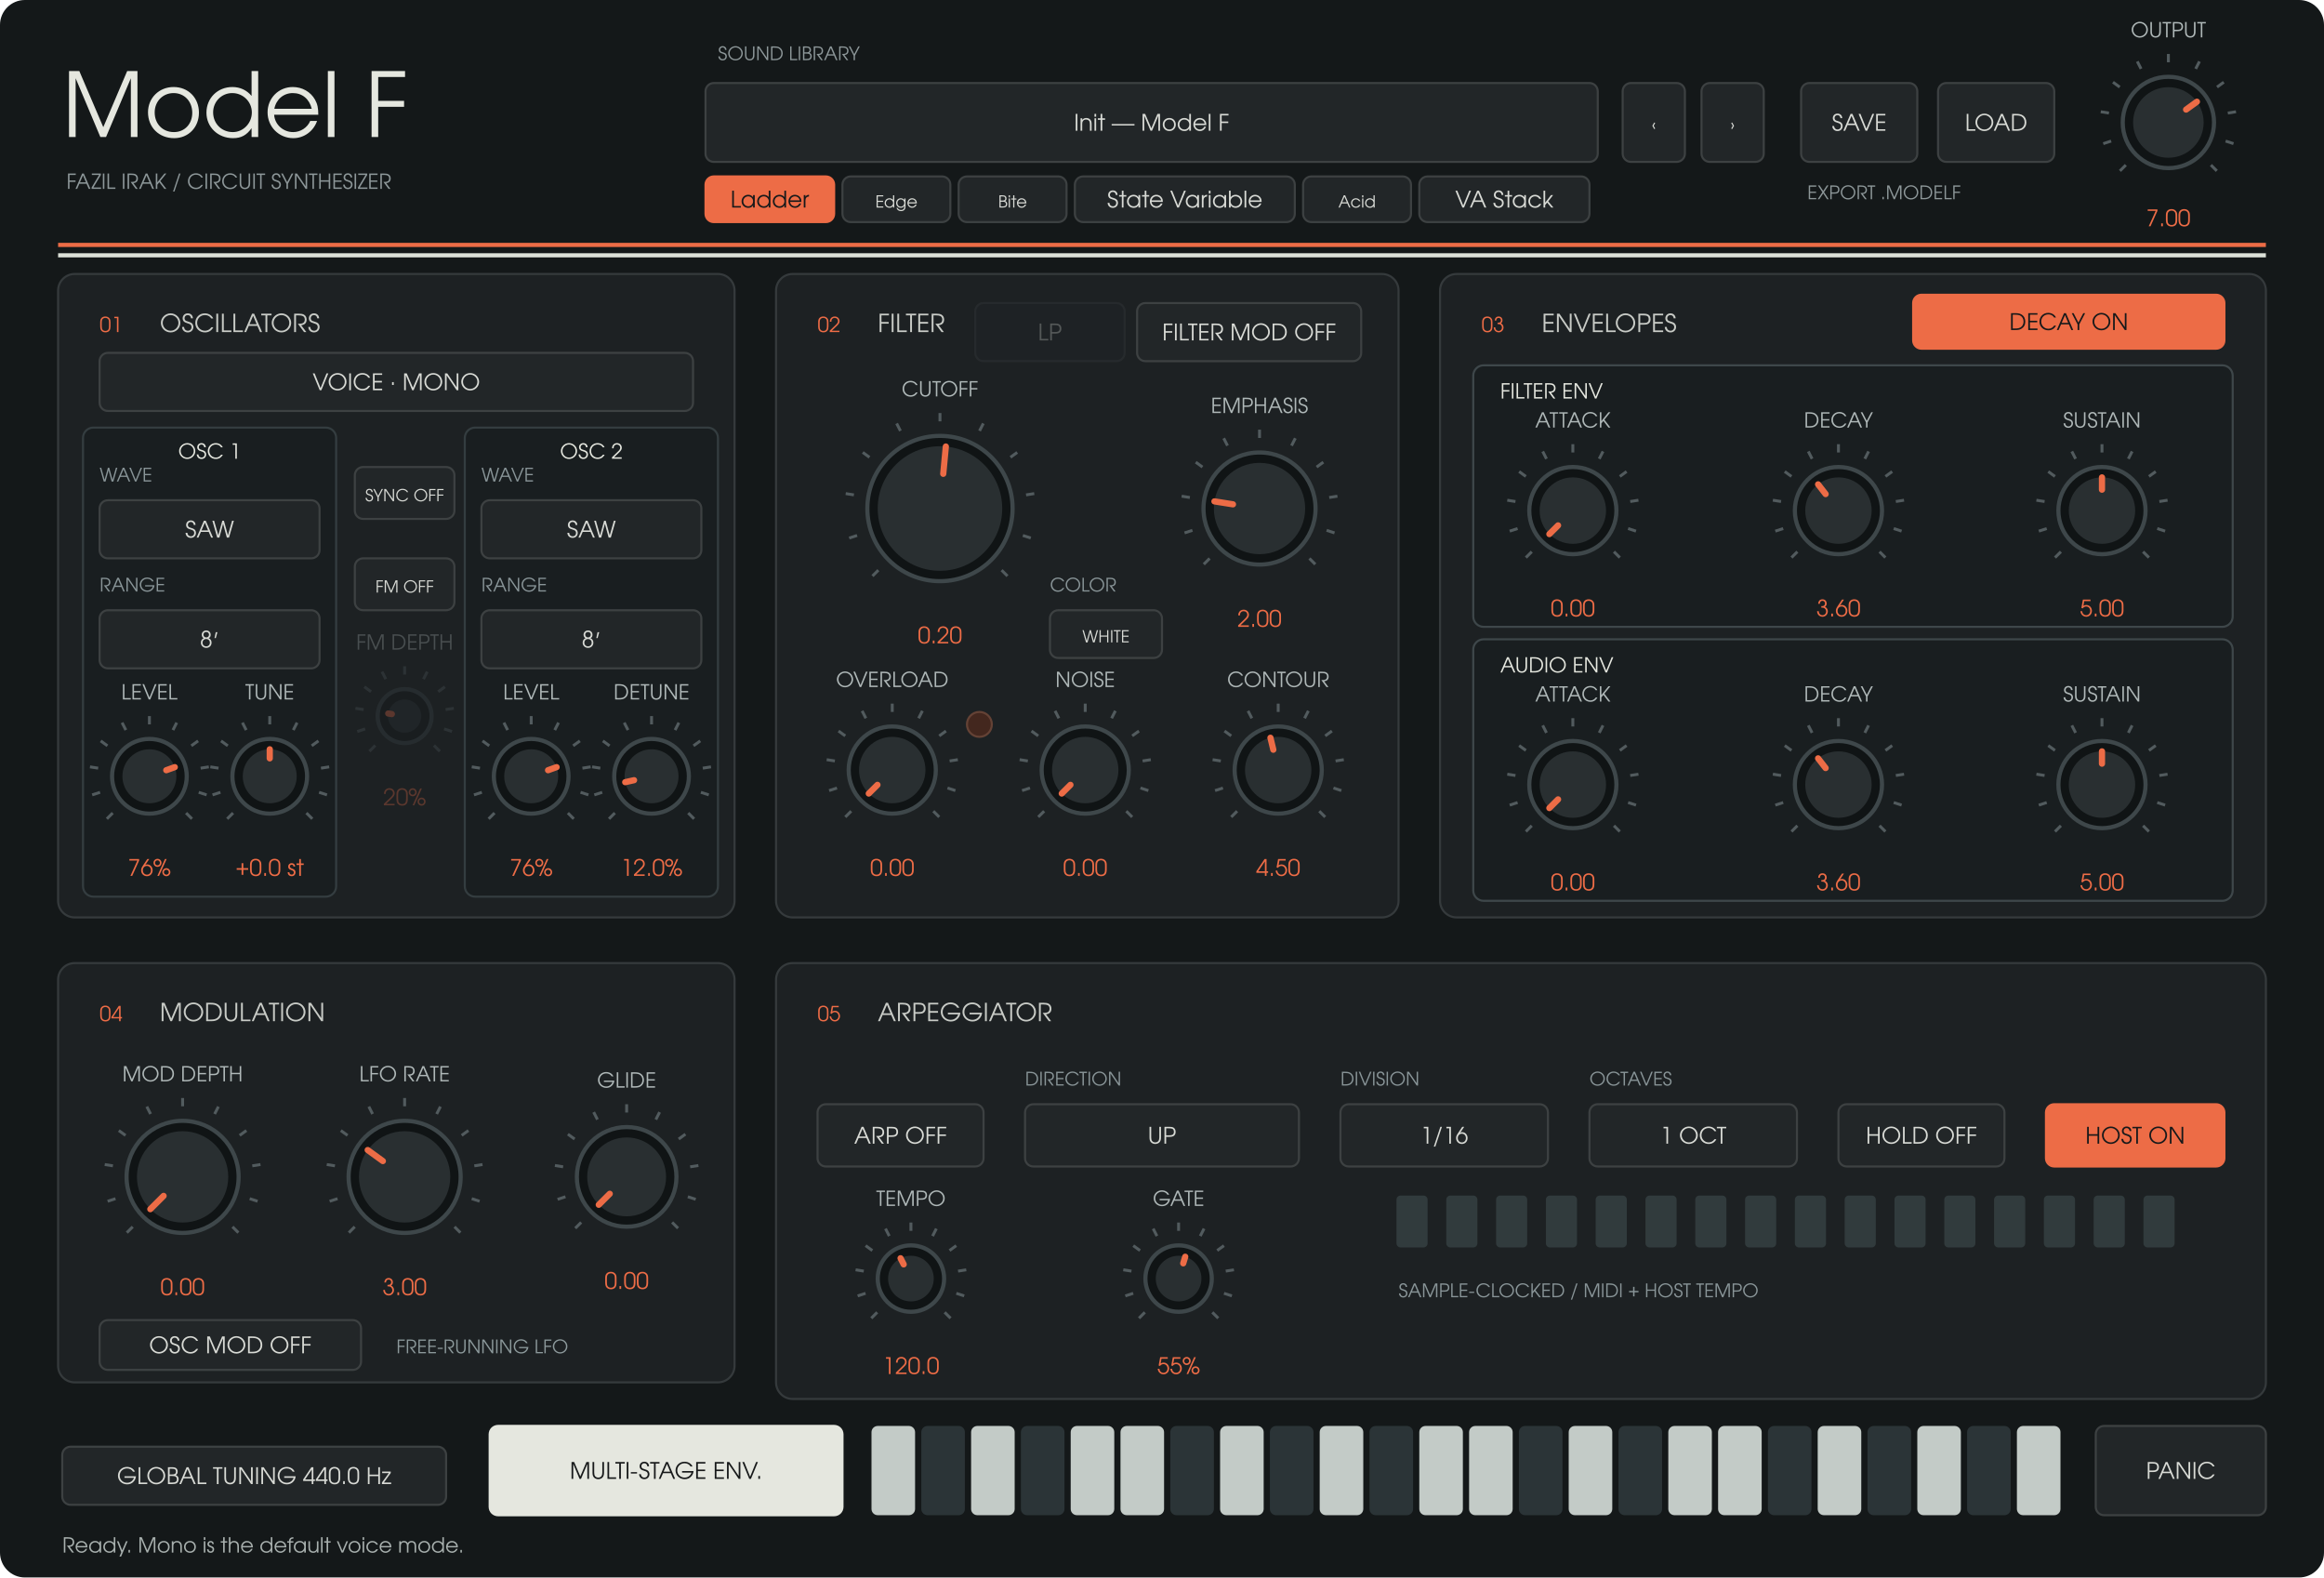
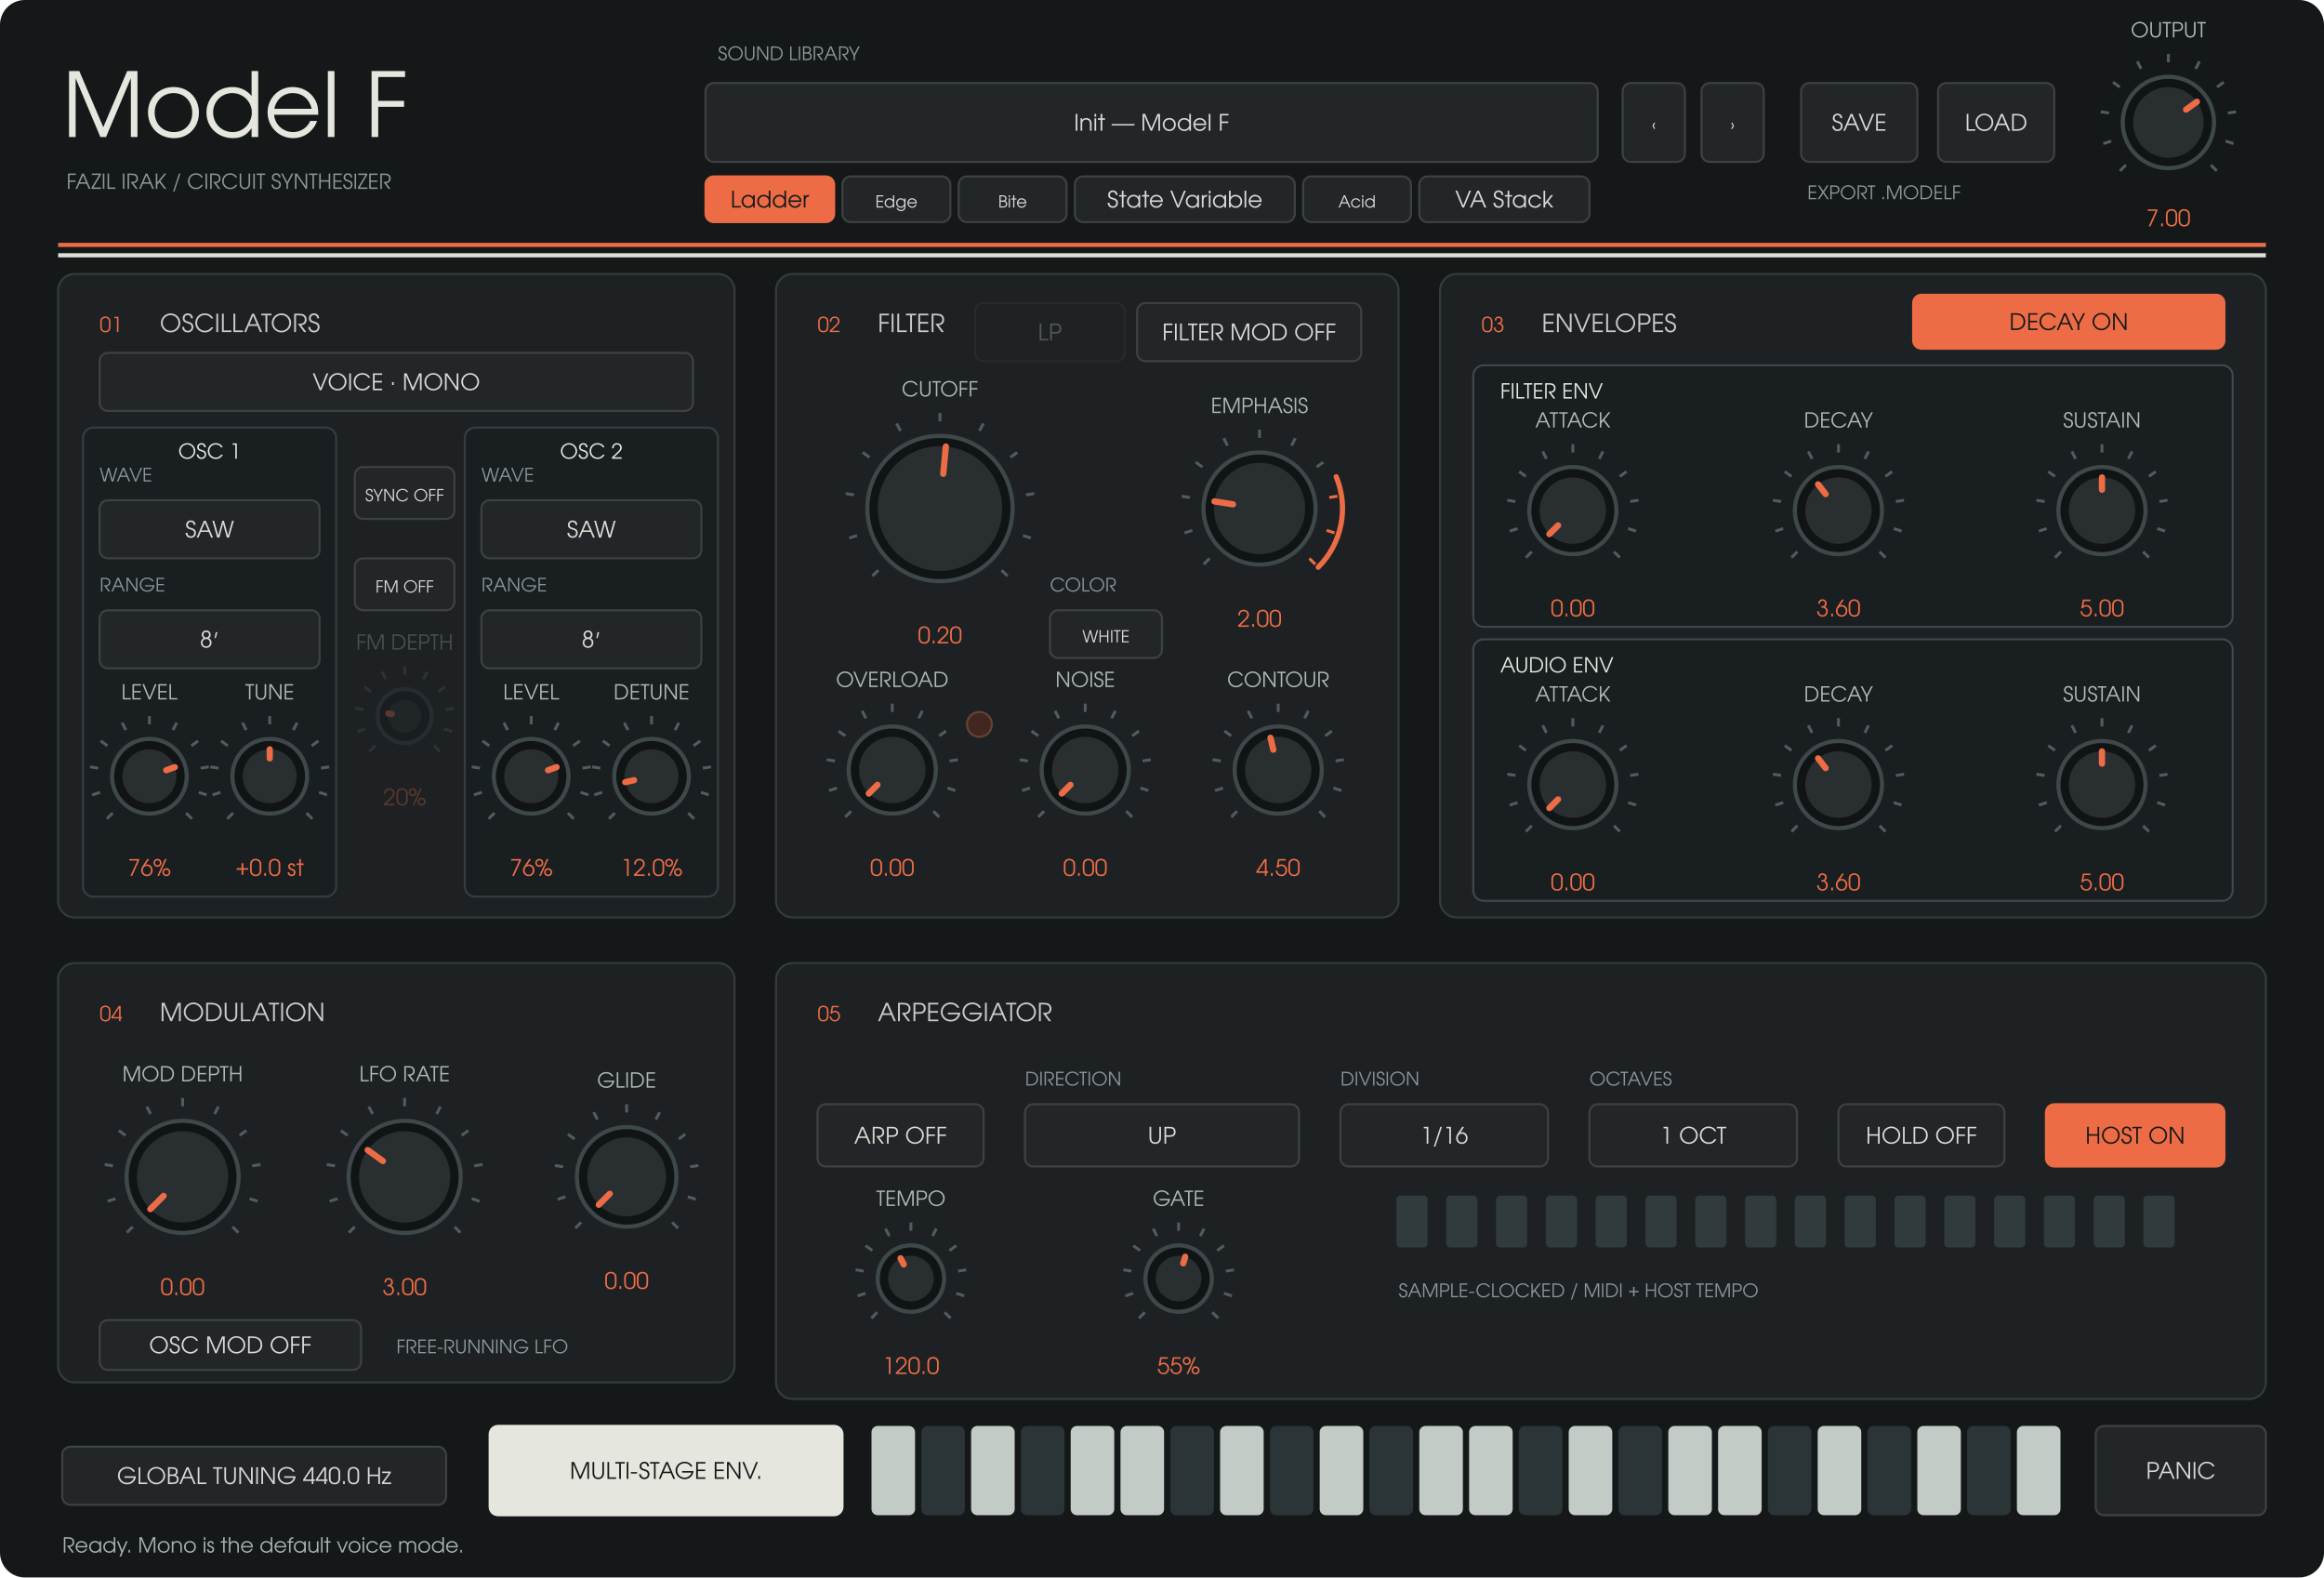
<svg xmlns="http://www.w3.org/2000/svg" width="1120" height="760" viewBox="0 0 1120 760">
  <rect width="1120" height="760" rx="12" fill="#141819" />
  <g font-family="URW Gothic, sans-serif">
    <text x="30" y="66" fill="#e5e7df" font-size="43" text-anchor="start">Model F</text>
    <text x="32" y="91" fill="#8d9799" font-size="10" text-anchor="start">FAZIL IRAK  /  CIRCUIT SYNTHESIZER</text>
    <text x="346" y="29" fill="#8d9799" font-size="9" text-anchor="start">SOUND LIBRARY</text>
    <rect x="340" y="40" width="430" height="38" rx="4" fill="#222628" stroke="#3d4142" />
    <text x="555" y="63" fill="#d8dad5" font-size="11" text-anchor="middle">Init — Model F</text>
    <rect x="340" y="85" width="62" height="22" rx="4" fill="#ed6c46" stroke="#ed6c46" />
    <text x="371" y="100" fill="#17191a" font-size="11" text-anchor="middle">Ladder</text>
    <rect x="406" y="85" width="52" height="22" rx="4" fill="#222628" stroke="#3d4142" />
    <text x="432" y="100" fill="#d8dad5" font-size="8" text-anchor="middle">Edge</text>
    <rect x="462" y="85" width="52" height="22" rx="4" fill="#222628" stroke="#3d4142" />
    <text x="488" y="100" fill="#d8dad5" font-size="8" text-anchor="middle">Bite</text>
    <rect x="518" y="85" width="106" height="22" rx="4" fill="#222628" stroke="#3d4142" />
    <text x="571" y="100" fill="#d8dad5" font-size="11" text-anchor="middle">State Variable</text>
    <rect x="628" y="85" width="52" height="22" rx="4" fill="#222628" stroke="#3d4142" />
    <text x="654" y="100" fill="#d8dad5" font-size="8" text-anchor="middle">Acid</text>
    <rect x="684" y="85" width="82" height="22" rx="4" fill="#222628" stroke="#3d4142" />
    <text x="725" y="100" fill="#d8dad5" font-size="11" text-anchor="middle">VA Stack</text>
    <rect x="782" y="40" width="30" height="38" rx="4" fill="#222628" stroke="#3d4142" />
    <text x="797" y="63" fill="#d8dad5" font-size="8" text-anchor="middle">‹</text>
    <rect x="820" y="40" width="30" height="38" rx="4" fill="#222628" stroke="#3d4142" />
    <text x="835" y="63" fill="#d8dad5" font-size="8" text-anchor="middle">›</text>
    <rect x="868" y="40" width="56" height="38" rx="4" fill="#222628" stroke="#3d4142" />
    <text x="896" y="63" fill="#d8dad5" font-size="11" text-anchor="middle">SAVE</text>
    <rect x="934" y="40" width="56" height="38" rx="4" fill="#222628" stroke="#3d4142" />
    <text x="962" y="63" fill="#d8dad5" font-size="11" text-anchor="middle">LOAD</text>
    <text x="871" y="96" fill="#8d9799" font-size="9" text-anchor="start">EXPORT .MODELF</text>
    <path d="M28 118H1092" stroke="#ed6c46" stroke-width="2" />
    <path d="M28 123H1092" stroke="#dce0d8" stroke-width="2" />
    <rect x="28" y="132" width="326" height="310" rx="8" fill="#1d2123" stroke="#353a3c" />
    <text x="48" y="160" fill="#ed6c46" font-size="10" text-anchor="start">01</text>
    <text x="77" y="160" fill="#c8cbc6" font-size="12" text-anchor="start">OSCILLATORS</text>
    <rect x="374" y="132" width="300" height="310" rx="8" fill="#1d2123" stroke="#353a3c" />
    <text x="394" y="160" fill="#ed6c46" font-size="10" text-anchor="start">02</text>
    <text x="423" y="160" fill="#c8cbc6" font-size="12" text-anchor="start">FILTER</text>
    <rect x="694" y="132" width="398" height="310" rx="8" fill="#1d2123" stroke="#353a3c" />
    <text x="714" y="160" fill="#ed6c46" font-size="10" text-anchor="start">03</text>
    <text x="743" y="160" fill="#c8cbc6" font-size="12" text-anchor="start">ENVELOPES</text>
    <rect x="28" y="464" width="326" height="202" rx="8" fill="#1d2123" stroke="#353a3c" />
    <text x="48" y="492" fill="#ed6c46" font-size="10" text-anchor="start">04</text>
    <text x="77" y="492" fill="#c8cbc6" font-size="12" text-anchor="start">MODULATION</text>
    <rect x="374" y="464" width="718" height="210" rx="8" fill="#1d2123" stroke="#353a3c" />
    <text x="394" y="492" fill="#ed6c46" font-size="10" text-anchor="start">05</text>
    <text x="423" y="492" fill="#c8cbc6" font-size="12" text-anchor="start">ARPEGGIATOR</text>
    <rect x="40" y="206" width="122" height="226" rx="5" fill="#191e20" stroke="#343d40" />
    <text x="101" y="221" fill="#e5e7df" font-size="10" text-anchor="middle">OSC 1</text>
    <rect x="224" y="206" width="122" height="226" rx="5" fill="#191e20" stroke="#343d40" />
    <text x="285" y="221" fill="#e5e7df" font-size="10" text-anchor="middle">OSC 2</text>
    <rect x="710" y="176" width="366" height="126" rx="5" fill="#191e20" stroke="#3e474a" />
    <text x="723" y="192" fill="#e5e7df" font-size="10" text-anchor="start">FILTER ENV</text>
    <rect x="710" y="308" width="366" height="126" rx="5" fill="#191e20" stroke="#3e474a" />
    <text x="723" y="324" fill="#e5e7df" font-size="10" text-anchor="start">AUDIO ENV</text>
    <rect x="30" y="697" width="185" height="28" rx="4" fill="#222628" stroke="#3d4142" />
    <text x="122.5" y="715" fill="#d8dad5" font-size="11" text-anchor="middle">GLOBAL TUNING  440.0 Hz</text>
    <g opacity="0.3">
      <rect x="470" y="146" width="72" height="28" rx="4" fill="#222628" stroke="#3d4142" />
      <text x="506" y="164" fill="#d8dad5" font-size="11" text-anchor="middle">LP</text>
    </g>
    <path d="M 1024.494 79.506 L 1021.665 82.335" stroke="#525b5e" stroke-width="1.4" />
    <path d="M 1017.419 67.961 L 1013.615 69.198" stroke="#525b5e" stroke-width="1.4" />
    <path d="M 1016.357 54.463 L 1012.406 53.838" stroke="#525b5e" stroke-width="1.4" />
    <path d="M 1021.539 41.954 L 1018.302 39.603" stroke="#525b5e" stroke-width="1.4" />
    <path d="M 1031.834 33.161 L 1030.018 29.597" stroke="#525b5e" stroke-width="1.4" />
    <path d="M 1045 30 L 1045 26" stroke="#525b5e" stroke-width="1.4" />
    <path d="M 1058.166 33.161 L 1059.982 29.597" stroke="#525b5e" stroke-width="1.4" />
    <path d="M 1068.461 41.954 L 1071.698 39.603" stroke="#525b5e" stroke-width="1.4" />
    <path d="M 1073.643 54.463 L 1077.594 53.838" stroke="#525b5e" stroke-width="1.4" />
    <path d="M 1072.581 67.961 L 1076.385 69.198" stroke="#525b5e" stroke-width="1.4" />
    <path d="M 1065.506 79.506 L 1068.335 82.335" stroke="#525b5e" stroke-width="1.4" />
    <circle cx="1045" cy="59" r="22" fill="#101415" stroke="#3e474a" stroke-width="2" />
    <circle cx="1045" cy="59" r="17" fill="#292f31" />
    <path d="M 1053.543 52.793 L 1058.753 49.008" stroke="#ed6c46" stroke-width="3" stroke-linecap="round" />
    <text x="1045" y="18" fill="#afb8b8" font-size="10" text-anchor="middle">OUTPUT</text>
    <text x="1045" y="109" fill="#ed6c46" font-size="11" text-anchor="middle">7.00</text>
    <rect x="48" y="170" width="286" height="28" rx="4" fill="#222628" stroke="#3d4142" />
    <text x="191" y="188" fill="#d8dad5" font-size="11" text-anchor="middle">VOICE · MONO</text>
    <rect x="48" y="241" width="106" height="28" rx="4" fill="#222628" stroke="#3d4142" />
    <text x="101" y="259" fill="#d8dad5" font-size="11" text-anchor="middle">SAW</text>
    <text x="48" y="232" fill="#899598" font-size="9" text-anchor="start">WAVE</text>
    <rect x="48" y="294" width="106" height="28" rx="4" fill="#222628" stroke="#3d4142" />
    <text x="101" y="312" fill="#d8dad5" font-size="11" text-anchor="middle">8′</text>
    <text x="48" y="285" fill="#899598" font-size="9" text-anchor="start">RANGE</text>
    <rect x="232" y="241" width="106" height="28" rx="4" fill="#222628" stroke="#3d4142" />
    <text x="285" y="259" fill="#d8dad5" font-size="11" text-anchor="middle">SAW</text>
    <text x="232" y="232" fill="#899598" font-size="9" text-anchor="start">WAVE</text>
    <rect x="232" y="294" width="106" height="28" rx="4" fill="#222628" stroke="#3d4142" />
    <text x="285" y="312" fill="#d8dad5" font-size="11" text-anchor="middle">8′</text>
    <text x="232" y="285" fill="#899598" font-size="9" text-anchor="start">RANGE</text>
    <path d="M 54.322 391.678 L 51.494 394.506" stroke="#525b5e" stroke-width="1.4" />
    <path d="M 48.224 381.725 L 44.419 382.961" stroke="#525b5e" stroke-width="1.4" />
    <path d="M 47.308 370.089 L 43.357 369.463" stroke="#525b5e" stroke-width="1.4" />
    <path d="M 51.775 359.305 L 48.539 356.954" stroke="#525b5e" stroke-width="1.4" />
    <path d="M 60.65 351.725 L 58.834 348.161" stroke="#525b5e" stroke-width="1.4" />
    <path d="M 72 349 L 72 345" stroke="#525b5e" stroke-width="1.4" />
    <path d="M 83.35 351.725 L 85.166 348.161" stroke="#525b5e" stroke-width="1.4" />
    <path d="M 92.225 359.305 L 95.461 356.954" stroke="#525b5e" stroke-width="1.4" />
    <path d="M 96.692 370.089 L 100.643 369.463" stroke="#525b5e" stroke-width="1.4" />
    <path d="M 95.776 381.725 L 99.581 382.961" stroke="#525b5e" stroke-width="1.4" />
    <path d="M 89.678 391.678 L 92.506 394.506" stroke="#525b5e" stroke-width="1.4" />
    <circle cx="72" cy="374" r="18" fill="#101415" stroke="#3e474a" stroke-width="2" />
    <circle cx="72" cy="374" r="13" fill="#292f31" />
    <path d="M 80.129 371.073 L 84.231 369.596" stroke="#ed6c46" stroke-width="3" stroke-linecap="round" />
    <text x="72" y="337" fill="#afb8b8" font-size="10" text-anchor="middle">LEVEL</text>
    <text x="72" y="422" fill="#ed6c46" font-size="11" text-anchor="middle">76%</text>
    <path d="M 112.322 391.678 L 109.494 394.506" stroke="#525b5e" stroke-width="1.4" />
    <path d="M 106.224 381.725 L 102.419 382.961" stroke="#525b5e" stroke-width="1.4" />
    <path d="M 105.308 370.089 L 101.357 369.463" stroke="#525b5e" stroke-width="1.4" />
    <path d="M 109.775 359.305 L 106.539 356.954" stroke="#525b5e" stroke-width="1.4" />
    <path d="M 118.65 351.725 L 116.834 348.161" stroke="#525b5e" stroke-width="1.4" />
    <path d="M 130 349 L 130 345" stroke="#525b5e" stroke-width="1.4" />
    <path d="M 141.35 351.725 L 143.166 348.161" stroke="#525b5e" stroke-width="1.4" />
    <path d="M 150.225 359.305 L 153.461 356.954" stroke="#525b5e" stroke-width="1.4" />
    <path d="M 154.692 370.089 L 158.643 369.463" stroke="#525b5e" stroke-width="1.4" />
    <path d="M 153.776 381.725 L 157.581 382.961" stroke="#525b5e" stroke-width="1.4" />
    <path d="M 147.678 391.678 L 150.506 394.506" stroke="#525b5e" stroke-width="1.4" />
    <circle cx="130" cy="374" r="18" fill="#101415" stroke="#3e474a" stroke-width="2" />
    <circle cx="130" cy="374" r="13" fill="#292f31" />
    <path d="M 130 365.36 L 130 361" stroke="#ed6c46" stroke-width="3" stroke-linecap="round" />
    <text x="130" y="337" fill="#afb8b8" font-size="10" text-anchor="middle">TUNE</text>
    <text x="130" y="422" fill="#ed6c46" font-size="11" text-anchor="middle">+0.0 st</text>
    <path d="M 238.322 391.678 L 235.494 394.506" stroke="#525b5e" stroke-width="1.4" />
    <path d="M 232.224 381.725 L 228.419 382.961" stroke="#525b5e" stroke-width="1.4" />
    <path d="M 231.308 370.089 L 227.357 369.463" stroke="#525b5e" stroke-width="1.4" />
    <path d="M 235.775 359.305 L 232.539 356.954" stroke="#525b5e" stroke-width="1.4" />
    <path d="M 244.65 351.725 L 242.834 348.161" stroke="#525b5e" stroke-width="1.4" />
    <path d="M 256 349 L 256 345" stroke="#525b5e" stroke-width="1.4" />
    <path d="M 267.35 351.725 L 269.166 348.161" stroke="#525b5e" stroke-width="1.4" />
    <path d="M 276.225 359.305 L 279.461 356.954" stroke="#525b5e" stroke-width="1.4" />
    <path d="M 280.692 370.089 L 284.643 369.463" stroke="#525b5e" stroke-width="1.4" />
    <path d="M 279.776 381.725 L 283.581 382.961" stroke="#525b5e" stroke-width="1.4" />
    <path d="M 273.678 391.678 L 276.506 394.506" stroke="#525b5e" stroke-width="1.4" />
    <circle cx="256" cy="374" r="18" fill="#101415" stroke="#3e474a" stroke-width="2" />
    <circle cx="256" cy="374" r="13" fill="#292f31" />
    <path d="M 264.129 371.073 L 268.231 369.596" stroke="#ed6c46" stroke-width="3" stroke-linecap="round" />
    <text x="256" y="337" fill="#afb8b8" font-size="10" text-anchor="middle">LEVEL</text>
    <text x="256" y="422" fill="#ed6c46" font-size="11" text-anchor="middle">76%</text>
    <path d="M 296.322 391.678 L 293.494 394.506" stroke="#525b5e" stroke-width="1.4" />
    <path d="M 290.224 381.725 L 286.419 382.961" stroke="#525b5e" stroke-width="1.4" />
    <path d="M 289.308 370.089 L 285.357 369.463" stroke="#525b5e" stroke-width="1.4" />
    <path d="M 293.775 359.305 L 290.539 356.954" stroke="#525b5e" stroke-width="1.4" />
    <path d="M 302.65 351.725 L 300.834 348.161" stroke="#525b5e" stroke-width="1.4" />
    <path d="M 314 349 L 314 345" stroke="#525b5e" stroke-width="1.4" />
    <path d="M 325.35 351.725 L 327.166 348.161" stroke="#525b5e" stroke-width="1.4" />
    <path d="M 334.225 359.305 L 337.461 356.954" stroke="#525b5e" stroke-width="1.4" />
    <path d="M 338.692 370.089 L 342.643 369.463" stroke="#525b5e" stroke-width="1.4" />
    <path d="M 337.776 381.725 L 341.581 382.961" stroke="#525b5e" stroke-width="1.4" />
    <path d="M 331.678 391.678 L 334.506 394.506" stroke="#525b5e" stroke-width="1.4" />
    <circle cx="314" cy="374" r="18" fill="#101415" stroke="#3e474a" stroke-width="2" />
    <circle cx="314" cy="374" r="13" fill="#292f31" />
    <path d="M 305.568 375.885 L 301.313 376.836" stroke="#ed6c46" stroke-width="3" stroke-linecap="round" />
    <text x="314" y="337" fill="#afb8b8" font-size="10" text-anchor="middle">DETUNE</text>
    <text x="314" y="422" fill="#ed6c46" font-size="11" text-anchor="middle">12.0%</text>
    <rect x="171" y="225" width="48" height="25" rx="4" fill="#222628" stroke="#3d4142" />
    <text x="195" y="241.5" fill="#d8dad5" font-size="8" text-anchor="middle">SYNC  OFF</text>
    <rect x="171" y="269" width="48" height="25" rx="4" fill="#222628" stroke="#3d4142" />
    <text x="195" y="285.5" fill="#d8dad5" font-size="8" text-anchor="middle">FM  OFF</text>
    <g opacity="0.3">
      <path d="M 180.858 359.142 L 178.029 361.971" stroke="#525b5e" stroke-width="1.4" />
      <path d="M 175.979 351.18 L 172.175 352.416" stroke="#525b5e" stroke-width="1.4" />
      <path d="M 175.246 341.871 L 171.295 341.246" stroke="#525b5e" stroke-width="1.4" />
      <path d="M 178.82 333.244 L 175.584 330.893" stroke="#525b5e" stroke-width="1.4" />
      <path d="M 185.92 327.18 L 184.104 323.616" stroke="#525b5e" stroke-width="1.4" />
      <path d="M 195 325 L 195 321" stroke="#525b5e" stroke-width="1.4" />
      <path d="M 204.08 327.18 L 205.896 323.616" stroke="#525b5e" stroke-width="1.4" />
      <path d="M 211.18 333.244 L 214.416 330.893" stroke="#525b5e" stroke-width="1.4" />
      <path d="M 214.754 341.871 L 218.705 341.246" stroke="#525b5e" stroke-width="1.4" />
      <path d="M 214.021 351.18 L 217.825 352.416" stroke="#525b5e" stroke-width="1.4" />
      <path d="M 209.142 359.142 L 211.971 361.971" stroke="#525b5e" stroke-width="1.4" />
      <circle cx="195" cy="345" r="13" fill="#101415" stroke="#3e474a" stroke-width="2" />
      <circle cx="195" cy="345" r="8" fill="#292f31" />
      <path d="M 188.837 344.024 L 187.098 343.749" stroke="#ed6c46" stroke-width="3" stroke-linecap="round" />
      <text x="195" y="313" fill="#afb8b8" font-size="10" text-anchor="middle">FM DEPTH</text>
      <text x="195" y="388" fill="#ed6c46" font-size="11" text-anchor="middle">20%</text>
    </g>
    <path d="M 423.302 274.698 L 420.473 277.527" stroke="#525b5e" stroke-width="1.4" />
    <path d="M 413.056 257.979 L 409.251 259.215" stroke="#525b5e" stroke-width="1.4" />
    <path d="M 411.517 238.43 L 407.566 237.804" stroke="#525b5e" stroke-width="1.4" />
    <path d="M 419.021 220.313 L 415.785 217.962" stroke="#525b5e" stroke-width="1.4" />
    <path d="M 433.932 207.578 L 432.116 204.014" stroke="#525b5e" stroke-width="1.4" />
    <path d="M 453 203 L 453 199" stroke="#525b5e" stroke-width="1.4" />
    <path d="M 472.068 207.578 L 473.884 204.014" stroke="#525b5e" stroke-width="1.4" />
    <path d="M 486.979 220.313 L 490.215 217.962" stroke="#525b5e" stroke-width="1.4" />
    <path d="M 494.483 238.43 L 498.434 237.804" stroke="#525b5e" stroke-width="1.4" />
    <path d="M 492.944 257.979 L 496.749 259.215" stroke="#525b5e" stroke-width="1.4" />
    <path d="M 482.698 274.698 L 485.527 277.527" stroke="#525b5e" stroke-width="1.4" />
    <circle cx="453" cy="245" r="35" fill="#101415" stroke="#3e474a" stroke-width="2" />
    <circle cx="453" cy="245" r="30" fill="#292f31" />
    <path d="M 454.581 228.275 L 455.823 215.133" stroke="#ed6c46" stroke-width="3" stroke-linecap="round" />
    <text x="453" y="191" fill="#afb8b8" font-size="10" text-anchor="middle">CUTOFF</text>
    <text x="453" y="310" fill="#ed6c46" font-size="11" text-anchor="middle">0.20</text>
+     <path data-role="emphasis-high-resonance" data-start="0.75" d="M 643.955 229.693 A 40 40 0 0 1 635.284 273.284" fill="none" stroke="#ed6c46" stroke-width="2.5" stroke-linecap="round" />
    <path d="M 582.958 269.042 L 580.13 271.87" stroke="#525b5e" stroke-width="1.4" />
    <path d="M 574.664 255.507 L 570.86 256.743" stroke="#525b5e" stroke-width="1.4" />
    <path d="M 573.419 239.681 L 569.468 239.055" stroke="#525b5e" stroke-width="1.4" />
    <path d="M 579.493 225.015 L 576.257 222.664" stroke="#525b5e" stroke-width="1.4" />
    <path d="M 591.564 214.706 L 589.748 211.142" stroke="#525b5e" stroke-width="1.4" />
    <path d="M 607 211 L 607 207" stroke="#525b5e" stroke-width="1.4" />
    <path d="M 622.436 214.706 L 624.252 211.142" stroke="#525b5e" stroke-width="1.4" />
    <path d="M 634.507 225.015 L 637.743 222.664" stroke="#525b5e" stroke-width="1.4" />
-     <path d="M 640.581 239.681 L 644.532 239.055" stroke="#525b5e" stroke-width="1.4" />
-     <path d="M 639.336 255.507 L 643.14 256.743" stroke="#525b5e" stroke-width="1.4" />
-     <path d="M 631.042 269.042 L 633.87 271.87" stroke="#525b5e" stroke-width="1.4" />
+     <path d="M 640.581 239.681 L 644.532 239.055" stroke="#ed6c46" stroke-width="1.4" />
+     <path d="M 639.336 255.507 L 643.14 256.743" stroke="#ed6c46" stroke-width="1.4" />
+     <path d="M 631.042 269.042 L 633.87 271.87" stroke="#ed6c46" stroke-width="1.4" />
    <circle cx="607" cy="245" r="27" fill="#101415" stroke="#3e474a" stroke-width="2" />
    <circle cx="607" cy="245" r="22" fill="#292f31" />
    <path d="M 594.2 242.973 L 585.271 241.558" stroke="#ed6c46" stroke-width="3" stroke-linecap="round" />
    <text x="607" y="199" fill="#afb8b8" font-size="10" text-anchor="middle">EMPHASIS</text>
    <text x="607" y="302" fill="#ed6c46" font-size="11" text-anchor="middle">2.00</text>
    <path d="M 596.201 390.799 L 593.373 393.627" stroke="#525b5e" stroke-width="1.4" />
    <path d="M 589.37 379.652 L 585.566 380.889" stroke="#525b5e" stroke-width="1.4" />
    <path d="M 588.345 366.62 L 584.394 365.994" stroke="#525b5e" stroke-width="1.4" />
    <path d="M 593.348 354.542 L 590.111 352.191" stroke="#525b5e" stroke-width="1.4" />
    <path d="M 603.288 346.052 L 601.472 342.488" stroke="#525b5e" stroke-width="1.4" />
    <path d="M 616 343 L 616 339" stroke="#525b5e" stroke-width="1.4" />
    <path d="M 628.712 346.052 L 630.528 342.488" stroke="#525b5e" stroke-width="1.4" />
    <path d="M 638.652 354.542 L 641.889 352.191" stroke="#525b5e" stroke-width="1.4" />
    <path d="M 643.655 366.62 L 647.606 365.994" stroke="#525b5e" stroke-width="1.4" />
    <path d="M 642.63 379.652 L 646.434 380.889" stroke="#525b5e" stroke-width="1.4" />
    <path d="M 635.799 390.799 L 638.627 393.627" stroke="#525b5e" stroke-width="1.4" />
    <circle cx="616" cy="371" r="21" fill="#101415" stroke="#3e474a" stroke-width="2" />
    <circle cx="616" cy="371" r="16" fill="#292f31" />
    <path d="M 613.647 361.199 L 612.265 355.442" stroke="#ed6c46" stroke-width="3" stroke-linecap="round" />
    <text x="616" y="331" fill="#afb8b8" font-size="10" text-anchor="middle">CONTOUR</text>
    <text x="616" y="422" fill="#ed6c46" font-size="11" text-anchor="middle">4.50</text>
    <path d="M 410.201 390.799 L 407.373 393.627" stroke="#525b5e" stroke-width="1.4" />
    <path d="M 403.37 379.652 L 399.566 380.889" stroke="#525b5e" stroke-width="1.4" />
    <path d="M 402.345 366.62 L 398.394 365.994" stroke="#525b5e" stroke-width="1.4" />
    <path d="M 407.348 354.542 L 404.111 352.191" stroke="#525b5e" stroke-width="1.4" />
    <path d="M 417.288 346.052 L 415.472 342.488" stroke="#525b5e" stroke-width="1.4" />
    <path d="M 430 343 L 430 339" stroke="#525b5e" stroke-width="1.4" />
    <path d="M 442.712 346.052 L 444.528 342.488" stroke="#525b5e" stroke-width="1.4" />
    <path d="M 452.652 354.542 L 455.889 352.191" stroke="#525b5e" stroke-width="1.4" />
    <path d="M 457.655 366.62 L 461.606 365.994" stroke="#525b5e" stroke-width="1.4" />
    <path d="M 456.63 379.652 L 460.434 380.889" stroke="#525b5e" stroke-width="1.4" />
    <path d="M 449.799 390.799 L 452.627 393.627" stroke="#525b5e" stroke-width="1.4" />
    <circle cx="430" cy="371" r="21" fill="#101415" stroke="#3e474a" stroke-width="2" />
    <circle cx="430" cy="371" r="16" fill="#292f31" />
    <path d="M 422.872 378.128 L 418.686 382.314" stroke="#ed6c46" stroke-width="3" stroke-linecap="round" />
    <text x="430" y="331" fill="#afb8b8" font-size="10" text-anchor="middle">OVERLOAD</text>
    <text x="430" y="422" fill="#ed6c46" font-size="11" text-anchor="middle">0.00</text>
    <rect x="548" y="146" width="108" height="28" rx="4" fill="#222628" stroke="#3d4142" />
    <text x="602" y="164" fill="#d8dad5" font-size="11" text-anchor="middle">FILTER MOD  OFF</text>
    <path d="M 738.201 265.799 L 735.373 268.627" stroke="#525b5e" stroke-width="1.4" />
    <path d="M 731.37 254.652 L 727.566 255.889" stroke="#525b5e" stroke-width="1.4" />
    <path d="M 730.345 241.62 L 726.394 240.994" stroke="#525b5e" stroke-width="1.4" />
    <path d="M 735.348 229.542 L 732.111 227.191" stroke="#525b5e" stroke-width="1.4" />
    <path d="M 745.288 221.052 L 743.472 217.488" stroke="#525b5e" stroke-width="1.4" />
    <path d="M 758 218 L 758 214" stroke="#525b5e" stroke-width="1.4" />
    <path d="M 770.712 221.052 L 772.528 217.488" stroke="#525b5e" stroke-width="1.4" />
    <path d="M 780.652 229.542 L 783.889 227.191" stroke="#525b5e" stroke-width="1.4" />
    <path d="M 785.655 241.62 L 789.606 240.994" stroke="#525b5e" stroke-width="1.4" />
    <path d="M 784.63 254.652 L 788.434 255.889" stroke="#525b5e" stroke-width="1.4" />
    <path d="M 777.799 265.799 L 780.627 268.627" stroke="#525b5e" stroke-width="1.4" />
    <circle cx="758" cy="246" r="21" fill="#101415" stroke="#3e474a" stroke-width="2" />
    <circle cx="758" cy="246" r="16" fill="#292f31" />
    <path d="M 750.872 253.128 L 746.686 257.314" stroke="#ed6c46" stroke-width="3" stroke-linecap="round" />
    <text x="758" y="206" fill="#afb8b8" font-size="10" text-anchor="middle">ATTACK</text>
    <text x="758" y="297" fill="#ed6c46" font-size="11" text-anchor="middle">0.00</text>
    <path d="M 866.201 265.799 L 863.373 268.627" stroke="#525b5e" stroke-width="1.4" />
    <path d="M 859.37 254.652 L 855.566 255.889" stroke="#525b5e" stroke-width="1.4" />
    <path d="M 858.345 241.62 L 854.394 240.994" stroke="#525b5e" stroke-width="1.4" />
    <path d="M 863.348 229.542 L 860.111 227.191" stroke="#525b5e" stroke-width="1.4" />
    <path d="M 873.288 221.052 L 871.472 217.488" stroke="#525b5e" stroke-width="1.4" />
    <path d="M 886 218 L 886 214" stroke="#525b5e" stroke-width="1.4" />
    <path d="M 898.712 221.052 L 900.528 217.488" stroke="#525b5e" stroke-width="1.4" />
    <path d="M 908.652 229.542 L 911.889 227.191" stroke="#525b5e" stroke-width="1.4" />
    <path d="M 913.655 241.62 L 917.606 240.994" stroke="#525b5e" stroke-width="1.4" />
    <path d="M 912.63 254.652 L 916.434 255.889" stroke="#525b5e" stroke-width="1.4" />
    <path d="M 905.799 265.799 L 908.627 268.627" stroke="#525b5e" stroke-width="1.4" />
    <circle cx="886" cy="246" r="21" fill="#101415" stroke="#3e474a" stroke-width="2" />
    <circle cx="886" cy="246" r="16" fill="#292f31" />
    <path d="M 879.822 238.035 L 876.193 233.358" stroke="#ed6c46" stroke-width="3" stroke-linecap="round" />
    <text x="886" y="206" fill="#afb8b8" font-size="10" text-anchor="middle">DECAY</text>
    <text x="886" y="297" fill="#ed6c46" font-size="11" text-anchor="middle">3.60</text>
    <path d="M 993.201 265.799 L 990.373 268.627" stroke="#525b5e" stroke-width="1.4" />
    <path d="M 986.37 254.652 L 982.566 255.889" stroke="#525b5e" stroke-width="1.4" />
    <path d="M 985.345 241.62 L 981.394 240.994" stroke="#525b5e" stroke-width="1.4" />
    <path d="M 990.348 229.542 L 987.111 227.191" stroke="#525b5e" stroke-width="1.4" />
    <path d="M 1000.288 221.052 L 998.472 217.488" stroke="#525b5e" stroke-width="1.4" />
    <path d="M 1013 218 L 1013 214" stroke="#525b5e" stroke-width="1.4" />
    <path d="M 1025.712 221.052 L 1027.528 217.488" stroke="#525b5e" stroke-width="1.4" />
    <path d="M 1035.652 229.542 L 1038.889 227.191" stroke="#525b5e" stroke-width="1.4" />
    <path d="M 1040.655 241.62 L 1044.606 240.994" stroke="#525b5e" stroke-width="1.4" />
    <path d="M 1039.63 254.652 L 1043.434 255.889" stroke="#525b5e" stroke-width="1.4" />
    <path d="M 1032.799 265.799 L 1035.627 268.627" stroke="#525b5e" stroke-width="1.4" />
    <circle cx="1013" cy="246" r="21" fill="#101415" stroke="#3e474a" stroke-width="2" />
    <circle cx="1013" cy="246" r="16" fill="#292f31" />
    <path d="M 1013 235.92 L 1013 230" stroke="#ed6c46" stroke-width="3" stroke-linecap="round" />
    <text x="1013" y="206" fill="#afb8b8" font-size="10" text-anchor="middle">SUSTAIN</text>
    <text x="1013" y="297" fill="#ed6c46" font-size="11" text-anchor="middle">5.00</text>
    <path d="M 738.201 397.799 L 735.373 400.627" stroke="#525b5e" stroke-width="1.4" />
    <path d="M 731.37 386.652 L 727.566 387.889" stroke="#525b5e" stroke-width="1.4" />
    <path d="M 730.345 373.62 L 726.394 372.994" stroke="#525b5e" stroke-width="1.4" />
    <path d="M 735.348 361.542 L 732.111 359.191" stroke="#525b5e" stroke-width="1.4" />
    <path d="M 745.288 353.052 L 743.472 349.488" stroke="#525b5e" stroke-width="1.4" />
    <path d="M 758 350 L 758 346" stroke="#525b5e" stroke-width="1.4" />
    <path d="M 770.712 353.052 L 772.528 349.488" stroke="#525b5e" stroke-width="1.4" />
    <path d="M 780.652 361.542 L 783.889 359.191" stroke="#525b5e" stroke-width="1.4" />
    <path d="M 785.655 373.62 L 789.606 372.994" stroke="#525b5e" stroke-width="1.4" />
    <path d="M 784.63 386.652 L 788.434 387.889" stroke="#525b5e" stroke-width="1.4" />
    <path d="M 777.799 397.799 L 780.627 400.627" stroke="#525b5e" stroke-width="1.4" />
    <circle cx="758" cy="378" r="21" fill="#101415" stroke="#3e474a" stroke-width="2" />
    <circle cx="758" cy="378" r="16" fill="#292f31" />
    <path d="M 750.872 385.128 L 746.686 389.314" stroke="#ed6c46" stroke-width="3" stroke-linecap="round" />
    <text x="758" y="338" fill="#afb8b8" font-size="10" text-anchor="middle">ATTACK</text>
    <text x="758" y="429" fill="#ed6c46" font-size="11" text-anchor="middle">0.00</text>
    <path d="M 866.201 397.799 L 863.373 400.627" stroke="#525b5e" stroke-width="1.4" />
    <path d="M 859.37 386.652 L 855.566 387.889" stroke="#525b5e" stroke-width="1.4" />
    <path d="M 858.345 373.62 L 854.394 372.994" stroke="#525b5e" stroke-width="1.4" />
    <path d="M 863.348 361.542 L 860.111 359.191" stroke="#525b5e" stroke-width="1.4" />
    <path d="M 873.288 353.052 L 871.472 349.488" stroke="#525b5e" stroke-width="1.4" />
    <path d="M 886 350 L 886 346" stroke="#525b5e" stroke-width="1.4" />
    <path d="M 898.712 353.052 L 900.528 349.488" stroke="#525b5e" stroke-width="1.4" />
    <path d="M 908.652 361.542 L 911.889 359.191" stroke="#525b5e" stroke-width="1.4" />
    <path d="M 913.655 373.62 L 917.606 372.994" stroke="#525b5e" stroke-width="1.4" />
    <path d="M 912.63 386.652 L 916.434 387.889" stroke="#525b5e" stroke-width="1.4" />
    <path d="M 905.799 397.799 L 908.627 400.627" stroke="#525b5e" stroke-width="1.4" />
    <circle cx="886" cy="378" r="21" fill="#101415" stroke="#3e474a" stroke-width="2" />
    <circle cx="886" cy="378" r="16" fill="#292f31" />
    <path d="M 879.822 370.035 L 876.193 365.358" stroke="#ed6c46" stroke-width="3" stroke-linecap="round" />
    <text x="886" y="338" fill="#afb8b8" font-size="10" text-anchor="middle">DECAY</text>
    <text x="886" y="429" fill="#ed6c46" font-size="11" text-anchor="middle">3.60</text>
    <path d="M 993.201 397.799 L 990.373 400.627" stroke="#525b5e" stroke-width="1.4" />
    <path d="M 986.37 386.652 L 982.566 387.889" stroke="#525b5e" stroke-width="1.4" />
    <path d="M 985.345 373.62 L 981.394 372.994" stroke="#525b5e" stroke-width="1.4" />
    <path d="M 990.348 361.542 L 987.111 359.191" stroke="#525b5e" stroke-width="1.4" />
    <path d="M 1000.288 353.052 L 998.472 349.488" stroke="#525b5e" stroke-width="1.4" />
    <path d="M 1013 350 L 1013 346" stroke="#525b5e" stroke-width="1.4" />
    <path d="M 1025.712 353.052 L 1027.528 349.488" stroke="#525b5e" stroke-width="1.4" />
    <path d="M 1035.652 361.542 L 1038.889 359.191" stroke="#525b5e" stroke-width="1.4" />
    <path d="M 1040.655 373.62 L 1044.606 372.994" stroke="#525b5e" stroke-width="1.4" />
    <path d="M 1039.63 386.652 L 1043.434 387.889" stroke="#525b5e" stroke-width="1.4" />
    <path d="M 1032.799 397.799 L 1035.627 400.627" stroke="#525b5e" stroke-width="1.4" />
    <circle cx="1013" cy="378" r="21" fill="#101415" stroke="#3e474a" stroke-width="2" />
    <circle cx="1013" cy="378" r="16" fill="#292f31" />
    <path d="M 1013 367.92 L 1013 362" stroke="#ed6c46" stroke-width="3" stroke-linecap="round" />
    <text x="1013" y="338" fill="#afb8b8" font-size="10" text-anchor="middle">SUSTAIN</text>
    <text x="1013" y="429" fill="#ed6c46" font-size="11" text-anchor="middle">5.00</text>
    <path d="M 503.201 390.799 L 500.373 393.627" stroke="#525b5e" stroke-width="1.4" />
    <path d="M 496.37 379.652 L 492.566 380.889" stroke="#525b5e" stroke-width="1.4" />
    <path d="M 495.345 366.62 L 491.394 365.994" stroke="#525b5e" stroke-width="1.4" />
    <path d="M 500.348 354.542 L 497.111 352.191" stroke="#525b5e" stroke-width="1.4" />
    <path d="M 510.288 346.052 L 508.472 342.488" stroke="#525b5e" stroke-width="1.4" />
    <path d="M 523 343 L 523 339" stroke="#525b5e" stroke-width="1.4" />
    <path d="M 535.712 346.052 L 537.528 342.488" stroke="#525b5e" stroke-width="1.4" />
    <path d="M 545.652 354.542 L 548.889 352.191" stroke="#525b5e" stroke-width="1.4" />
    <path d="M 550.655 366.62 L 554.606 365.994" stroke="#525b5e" stroke-width="1.4" />
    <path d="M 549.63 379.652 L 553.434 380.889" stroke="#525b5e" stroke-width="1.4" />
    <path d="M 542.799 390.799 L 545.627 393.627" stroke="#525b5e" stroke-width="1.4" />
    <circle cx="523" cy="371" r="21" fill="#101415" stroke="#3e474a" stroke-width="2" />
    <circle cx="523" cy="371" r="16" fill="#292f31" />
    <path d="M 515.872 378.128 L 511.686 382.314" stroke="#ed6c46" stroke-width="3" stroke-linecap="round" />
    <text x="523" y="331" fill="#afb8b8" font-size="10" text-anchor="middle">NOISE</text>
    <text x="523" y="422" fill="#ed6c46" font-size="11" text-anchor="middle">0.00</text>
    <rect x="506" y="294" width="54" height="23" rx="4" fill="#222628" stroke="#3d4142" />
    <text x="533" y="309.5" fill="#d8dad5" font-size="8" text-anchor="middle">WHITE</text>
    <text x="506" y="285" fill="#899598" font-size="9" text-anchor="start">COLOR</text>
    <rect x="922" y="142" width="150" height="26" rx="4" fill="#ed6c46" stroke="#ed6c46" />
    <text x="997" y="159" fill="#17191a" font-size="11" text-anchor="middle">DECAY  ON</text>
    <path d="M 63.958 591.042 L 61.13 593.87" stroke="#525b5e" stroke-width="1.4" />
    <path d="M 55.664 577.507 L 51.86 578.743" stroke="#525b5e" stroke-width="1.4" />
    <path d="M 54.419 561.681 L 50.468 561.055" stroke="#525b5e" stroke-width="1.4" />
    <path d="M 60.493 547.015 L 57.257 544.664" stroke="#525b5e" stroke-width="1.4" />
    <path d="M 72.564 536.706 L 70.748 533.142" stroke="#525b5e" stroke-width="1.4" />
    <path d="M 88 533 L 88 529" stroke="#525b5e" stroke-width="1.4" />
    <path d="M 103.436 536.706 L 105.252 533.142" stroke="#525b5e" stroke-width="1.4" />
    <path d="M 115.507 547.015 L 118.743 544.664" stroke="#525b5e" stroke-width="1.4" />
    <path d="M 121.581 561.681 L 125.532 561.055" stroke="#525b5e" stroke-width="1.4" />
    <path d="M 120.336 577.507 L 124.14 578.743" stroke="#525b5e" stroke-width="1.4" />
    <path d="M 112.042 591.042 L 114.87 593.87" stroke="#525b5e" stroke-width="1.4" />
    <circle cx="88" cy="567" r="27" fill="#101415" stroke="#3e474a" stroke-width="2" />
    <circle cx="88" cy="567" r="22" fill="#292f31" />
    <path d="M 78.836 576.164 L 72.444 582.556" stroke="#ed6c46" stroke-width="3" stroke-linecap="round" />
    <text x="88" y="521" fill="#afb8b8" font-size="10" text-anchor="middle">MOD DEPTH</text>
    <text x="88" y="624" fill="#ed6c46" font-size="11" text-anchor="middle">0.00</text>
    <path d="M 170.958 591.042 L 168.13 593.87" stroke="#525b5e" stroke-width="1.4" />
    <path d="M 162.664 577.507 L 158.86 578.743" stroke="#525b5e" stroke-width="1.4" />
    <path d="M 161.419 561.681 L 157.468 561.055" stroke="#525b5e" stroke-width="1.4" />
    <path d="M 167.493 547.015 L 164.257 544.664" stroke="#525b5e" stroke-width="1.4" />
    <path d="M 179.564 536.706 L 177.748 533.142" stroke="#525b5e" stroke-width="1.4" />
    <path d="M 195 533 L 195 529" stroke="#525b5e" stroke-width="1.4" />
    <path d="M 210.436 536.706 L 212.252 533.142" stroke="#525b5e" stroke-width="1.4" />
    <path d="M 222.507 547.015 L 225.743 544.664" stroke="#525b5e" stroke-width="1.4" />
    <path d="M 228.581 561.681 L 232.532 561.055" stroke="#525b5e" stroke-width="1.4" />
    <path d="M 227.336 577.507 L 231.14 578.743" stroke="#525b5e" stroke-width="1.4" />
    <path d="M 219.042 591.042 L 221.87 593.87" stroke="#525b5e" stroke-width="1.4" />
    <circle cx="195" cy="567" r="27" fill="#101415" stroke="#3e474a" stroke-width="2" />
    <circle cx="195" cy="567" r="22" fill="#292f31" />
    <path d="M 184.515 559.382 L 177.202 554.069" stroke="#ed6c46" stroke-width="3" stroke-linecap="round" />
    <text x="195" y="521" fill="#afb8b8" font-size="10" text-anchor="middle">LFO RATE</text>
    <text x="195" y="624" fill="#ed6c46" font-size="11" text-anchor="middle">3.00</text>
    <path d="M 280.08 588.92 L 277.251 591.749" stroke="#525b5e" stroke-width="1.4" />
    <path d="M 272.517 576.58 L 268.713 577.816" stroke="#525b5e" stroke-width="1.4" />
    <path d="M 271.382 562.151 L 267.431 561.525" stroke="#525b5e" stroke-width="1.4" />
    <path d="M 276.92 548.779 L 273.684 546.428" stroke="#525b5e" stroke-width="1.4" />
    <path d="M 287.926 539.379 L 286.11 535.815" stroke="#525b5e" stroke-width="1.4" />
    <path d="M 302 536 L 302 532" stroke="#525b5e" stroke-width="1.4" />
    <path d="M 316.074 539.379 L 317.89 535.815" stroke="#525b5e" stroke-width="1.4" />
    <path d="M 327.08 548.779 L 330.316 546.428" stroke="#525b5e" stroke-width="1.4" />
    <path d="M 332.618 562.151 L 336.569 561.525" stroke="#525b5e" stroke-width="1.4" />
    <path d="M 331.483 576.58 L 335.287 577.816" stroke="#525b5e" stroke-width="1.4" />
    <path d="M 323.92 588.92 L 326.749 591.749" stroke="#525b5e" stroke-width="1.4" />
    <circle cx="302" cy="567" r="24" fill="#101415" stroke="#3e474a" stroke-width="2" />
    <circle cx="302" cy="567" r="19" fill="#292f31" />
    <path d="M 293.854 575.146 L 288.565 580.435" stroke="#ed6c46" stroke-width="3" stroke-linecap="round" />
    <text x="302" y="524" fill="#afb8b8" font-size="10" text-anchor="middle">GLIDE</text>
    <text x="302" y="621" fill="#ed6c46" font-size="11" text-anchor="middle">0.00</text>
    <rect x="48" y="636" width="126" height="24" rx="4" fill="#222628" stroke="#3d4142" />
    <text x="111" y="652" fill="#d8dad5" font-size="11" text-anchor="middle">OSC MOD  OFF</text>
    <rect x="394" y="532" width="80" height="30" rx="4" fill="#222628" stroke="#3d4142" />
    <text x="434" y="551" fill="#d8dad5" font-size="11" text-anchor="middle">ARP  OFF</text>
    <rect x="494" y="532" width="132" height="30" rx="4" fill="#222628" stroke="#3d4142" />
    <text x="560" y="551" fill="#d8dad5" font-size="11" text-anchor="middle">UP</text>
    <text x="494" y="523" fill="#899598" font-size="9" text-anchor="start">DIRECTION</text>
    <rect x="646" y="532" width="100" height="30" rx="4" fill="#222628" stroke="#3d4142" />
    <text x="696" y="551" fill="#d8dad5" font-size="11" text-anchor="middle">1/16</text>
    <text x="646" y="523" fill="#899598" font-size="9" text-anchor="start">DIVISION</text>
    <rect x="766" y="532" width="100" height="30" rx="4" fill="#222628" stroke="#3d4142" />
    <text x="816" y="551" fill="#d8dad5" font-size="11" text-anchor="middle">1 OCT</text>
    <text x="766" y="523" fill="#899598" font-size="9" text-anchor="start">OCTAVES</text>
    <rect x="886" y="532" width="80" height="30" rx="4" fill="#222628" stroke="#3d4142" />
    <text x="926" y="551" fill="#d8dad5" font-size="11" text-anchor="middle">HOLD  OFF</text>
    <rect x="986" y="532" width="86" height="30" rx="4" fill="#ed6c46" stroke="#ed6c46" />
    <text x="1029" y="551" fill="#17191a" font-size="11" text-anchor="middle">HOST  ON</text>
    <path d="M 422.737 632.263 L 419.908 635.092" stroke="#525b5e" stroke-width="1.4" />
    <path d="M 417.126 623.107 L 413.321 624.343" stroke="#525b5e" stroke-width="1.4" />
    <path d="M 416.283 612.402 L 412.332 611.776" stroke="#525b5e" stroke-width="1.4" />
    <path d="M 420.393 602.481 L 417.157 600.13" stroke="#525b5e" stroke-width="1.4" />
    <path d="M 428.558 595.507 L 426.742 591.943" stroke="#525b5e" stroke-width="1.4" />
    <path d="M 439 593 L 439 589" stroke="#525b5e" stroke-width="1.4" />
    <path d="M 449.442 595.507 L 451.258 591.943" stroke="#525b5e" stroke-width="1.4" />
    <path d="M 457.607 602.481 L 460.843 600.13" stroke="#525b5e" stroke-width="1.4" />
    <path d="M 461.717 612.402 L 465.668 611.776" stroke="#525b5e" stroke-width="1.4" />
    <path d="M 460.874 623.107 L 464.679 624.343" stroke="#525b5e" stroke-width="1.4" />
    <path d="M 455.263 632.263 L 458.092 635.092" stroke="#525b5e" stroke-width="1.4" />
    <circle cx="439" cy="616" r="16" fill="#101415" stroke="#3e474a" stroke-width="2" />
    <circle cx="439" cy="616" r="11" fill="#292f31" />
    <path d="M 435.513 609.157 L 434.006 606.199" stroke="#ed6c46" stroke-width="3" stroke-linecap="round" />
    <text x="439" y="581" fill="#afb8b8" font-size="10" text-anchor="middle">TEMPO</text>
    <text x="439" y="662" fill="#ed6c46" font-size="11" text-anchor="middle">120.0</text>
    <path d="M 551.737 632.263 L 548.908 635.092" stroke="#525b5e" stroke-width="1.4" />
    <path d="M 546.126 623.107 L 542.321 624.343" stroke="#525b5e" stroke-width="1.4" />
    <path d="M 545.283 612.402 L 541.332 611.776" stroke="#525b5e" stroke-width="1.4" />
    <path d="M 549.393 602.481 L 546.157 600.13" stroke="#525b5e" stroke-width="1.4" />
    <path d="M 557.558 595.507 L 555.742 591.943" stroke="#525b5e" stroke-width="1.4" />
    <path d="M 568 593 L 568 589" stroke="#525b5e" stroke-width="1.4" />
    <path d="M 578.442 595.507 L 580.258 591.943" stroke="#525b5e" stroke-width="1.4" />
    <path d="M 586.607 602.481 L 589.843 600.13" stroke="#525b5e" stroke-width="1.4" />
    <path d="M 590.717 612.402 L 594.668 611.776" stroke="#525b5e" stroke-width="1.4" />
    <path d="M 589.874 623.107 L 593.679 624.343" stroke="#525b5e" stroke-width="1.4" />
    <path d="M 584.263 632.263 L 587.092 635.092" stroke="#525b5e" stroke-width="1.4" />
    <circle cx="568" cy="616" r="16" fill="#101415" stroke="#3e474a" stroke-width="2" />
    <circle cx="568" cy="616" r="11" fill="#292f31" />
    <path d="M 570.229 608.651 L 571.193 605.474" stroke="#ed6c46" stroke-width="3" stroke-linecap="round" />
    <text x="568" y="581" fill="#afb8b8" font-size="10" text-anchor="middle">GATE</text>
    <text x="568" y="662" fill="#ed6c46" font-size="11" text-anchor="middle">55%</text>
    <circle cx="472" cy="349" r="10" fill="#ed6c46" opacity="0" />
    <circle cx="472" cy="349" r="6" fill="#43271e" stroke="#644235" />
    <circle cx="472" cy="349" r="5" fill="#ff794b" opacity="0" />
    <text x="191" y="652" fill="#8c999b" font-size="9" text-anchor="start">FREE-RUNNING LFO</text>
    <rect x="673" y="576" width="15" height="25" rx="2" fill="#313b3d" />
    <rect x="697" y="576" width="15" height="25" rx="2" fill="#313b3d" />
    <rect x="721" y="576" width="15" height="25" rx="2" fill="#313b3d" />
    <rect x="745" y="576" width="15" height="25" rx="2" fill="#313b3d" />
    <rect x="769" y="576" width="15" height="25" rx="2" fill="#313b3d" />
    <rect x="793" y="576" width="15" height="25" rx="2" fill="#313b3d" />
    <rect x="817" y="576" width="15" height="25" rx="2" fill="#313b3d" />
    <rect x="841" y="576" width="15" height="25" rx="2" fill="#313b3d" />
    <rect x="865" y="576" width="15" height="25" rx="2" fill="#313b3d" />
    <rect x="889" y="576" width="15" height="25" rx="2" fill="#313b3d" />
    <rect x="913" y="576" width="15" height="25" rx="2" fill="#313b3d" />
    <rect x="937" y="576" width="15" height="25" rx="2" fill="#313b3d" />
    <rect x="961" y="576" width="15" height="25" rx="2" fill="#313b3d" />
    <rect x="985" y="576" width="15" height="25" rx="2" fill="#313b3d" />
    <rect x="1009" y="576" width="15" height="25" rx="2" fill="#313b3d" />
    <rect x="1033" y="576" width="15" height="25" rx="2" fill="#313b3d" />
    <text x="674" y="625" fill="#899598" font-size="9" text-anchor="start">SAMPLE-CLOCKED  /  MIDI + HOST TEMPO</text>
    <text x="30" y="748" fill="#a8b0ae" font-size="10" text-anchor="start">Ready. Mono is the default voice mode.</text>
    <rect x="420" y="687" width="21" height="43" rx="3" fill="#c3cbc7" />
    <rect x="444" y="687" width="21" height="43" rx="3" fill="#2b3437" />
    <rect x="468" y="687" width="21" height="43" rx="3" fill="#c3cbc7" />
    <rect x="492" y="687" width="21" height="43" rx="3" fill="#2b3437" />
    <rect x="516" y="687" width="21" height="43" rx="3" fill="#c3cbc7" />
    <rect x="540" y="687" width="21" height="43" rx="3" fill="#c3cbc7" />
    <rect x="564" y="687" width="21" height="43" rx="3" fill="#2b3437" />
    <rect x="588" y="687" width="21" height="43" rx="3" fill="#c3cbc7" />
    <rect x="612" y="687" width="21" height="43" rx="3" fill="#2b3437" />
    <rect x="636" y="687" width="21" height="43" rx="3" fill="#c3cbc7" />
    <rect x="660" y="687" width="21" height="43" rx="3" fill="#2b3437" />
    <rect x="684" y="687" width="21" height="43" rx="3" fill="#c3cbc7" />
    <rect x="708" y="687" width="21" height="43" rx="3" fill="#c3cbc7" />
    <rect x="732" y="687" width="21" height="43" rx="3" fill="#2b3437" />
    <rect x="756" y="687" width="21" height="43" rx="3" fill="#c3cbc7" />
    <rect x="780" y="687" width="21" height="43" rx="3" fill="#2b3437" />
    <rect x="804" y="687" width="21" height="43" rx="3" fill="#c3cbc7" />
    <rect x="828" y="687" width="21" height="43" rx="3" fill="#c3cbc7" />
    <rect x="852" y="687" width="21" height="43" rx="3" fill="#2b3437" />
    <rect x="876" y="687" width="21" height="43" rx="3" fill="#c3cbc7" />
    <rect x="900" y="687" width="21" height="43" rx="3" fill="#2b3437" />
    <rect x="924" y="687" width="21" height="43" rx="3" fill="#c3cbc7" />
    <rect x="948" y="687" width="21" height="43" rx="3" fill="#2b3437" />
    <rect x="972" y="687" width="21" height="43" rx="3" fill="#c3cbc7" />
    <rect x="1010" y="687" width="82" height="43" rx="4" fill="#222628" stroke="#3d4142" />
    <text x="1051" y="712.5" fill="#d8dad5" font-size="11" text-anchor="middle">PANIC</text>
    <rect x="236" y="687" width="170" height="43" rx="4" fill="#222628" stroke="#3d4142" />
    <text x="321" y="712.5" fill="#d8dad5" font-size="11" text-anchor="middle">MULTI-STAGE ENV.</text>
    <rect x="236" y="687" width="170" height="43" rx="4" fill="#e5e7df" stroke="#e5e7df" />
    <text x="321" y="712.5" fill="#17191a" font-size="11" text-anchor="middle">MULTI-STAGE ENV.</text>
  </g>
</svg>
